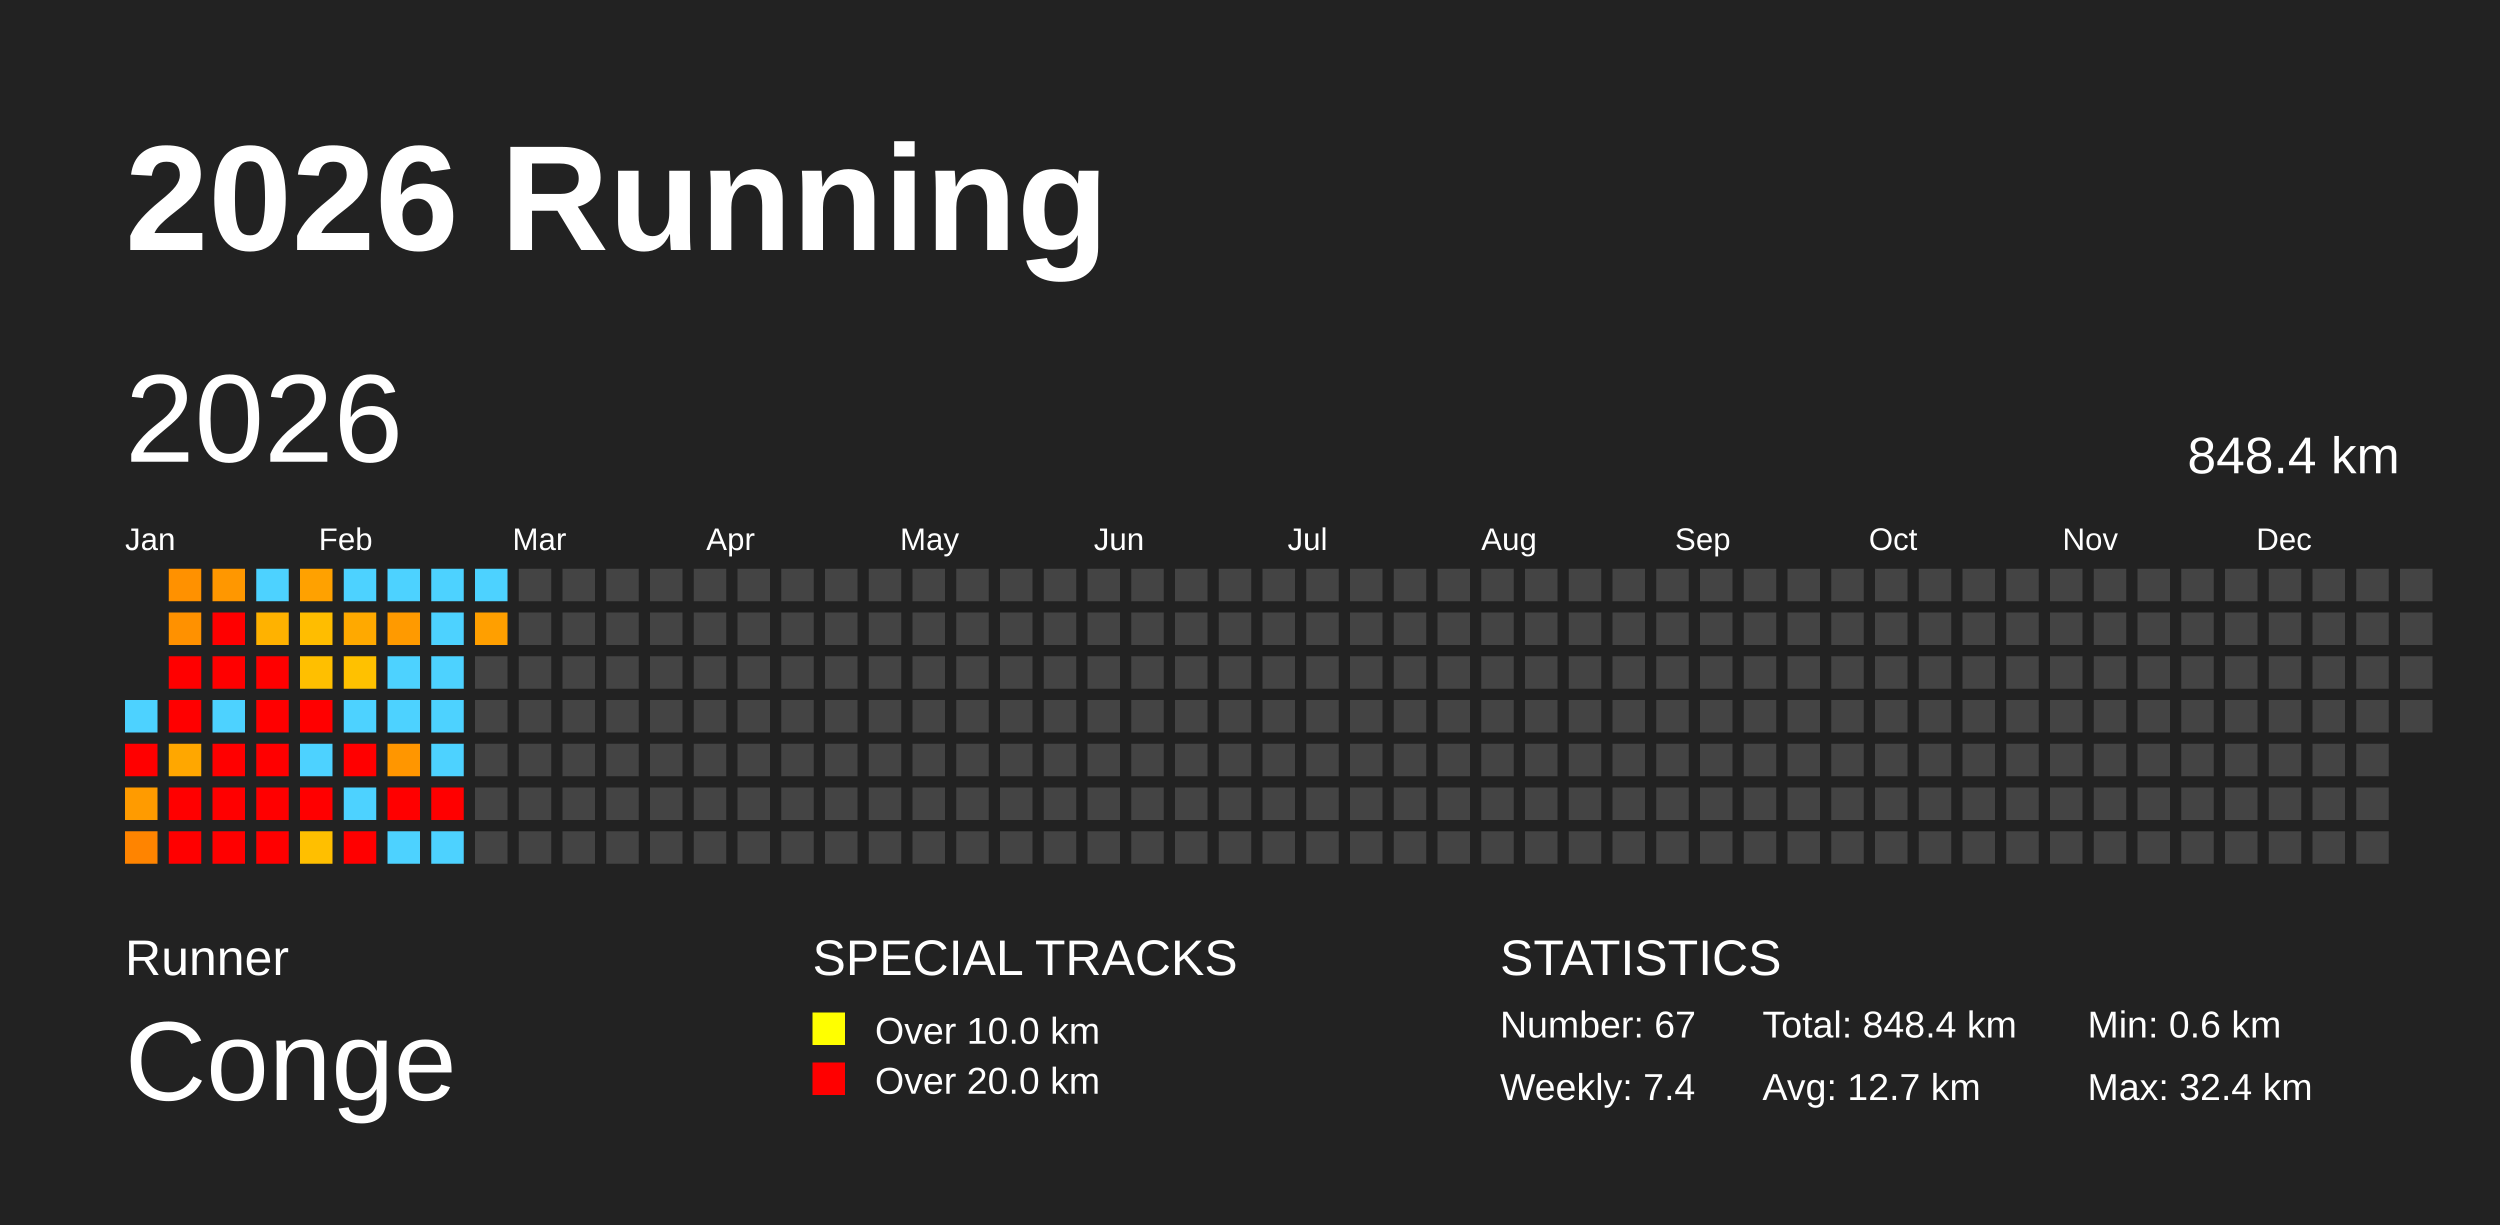
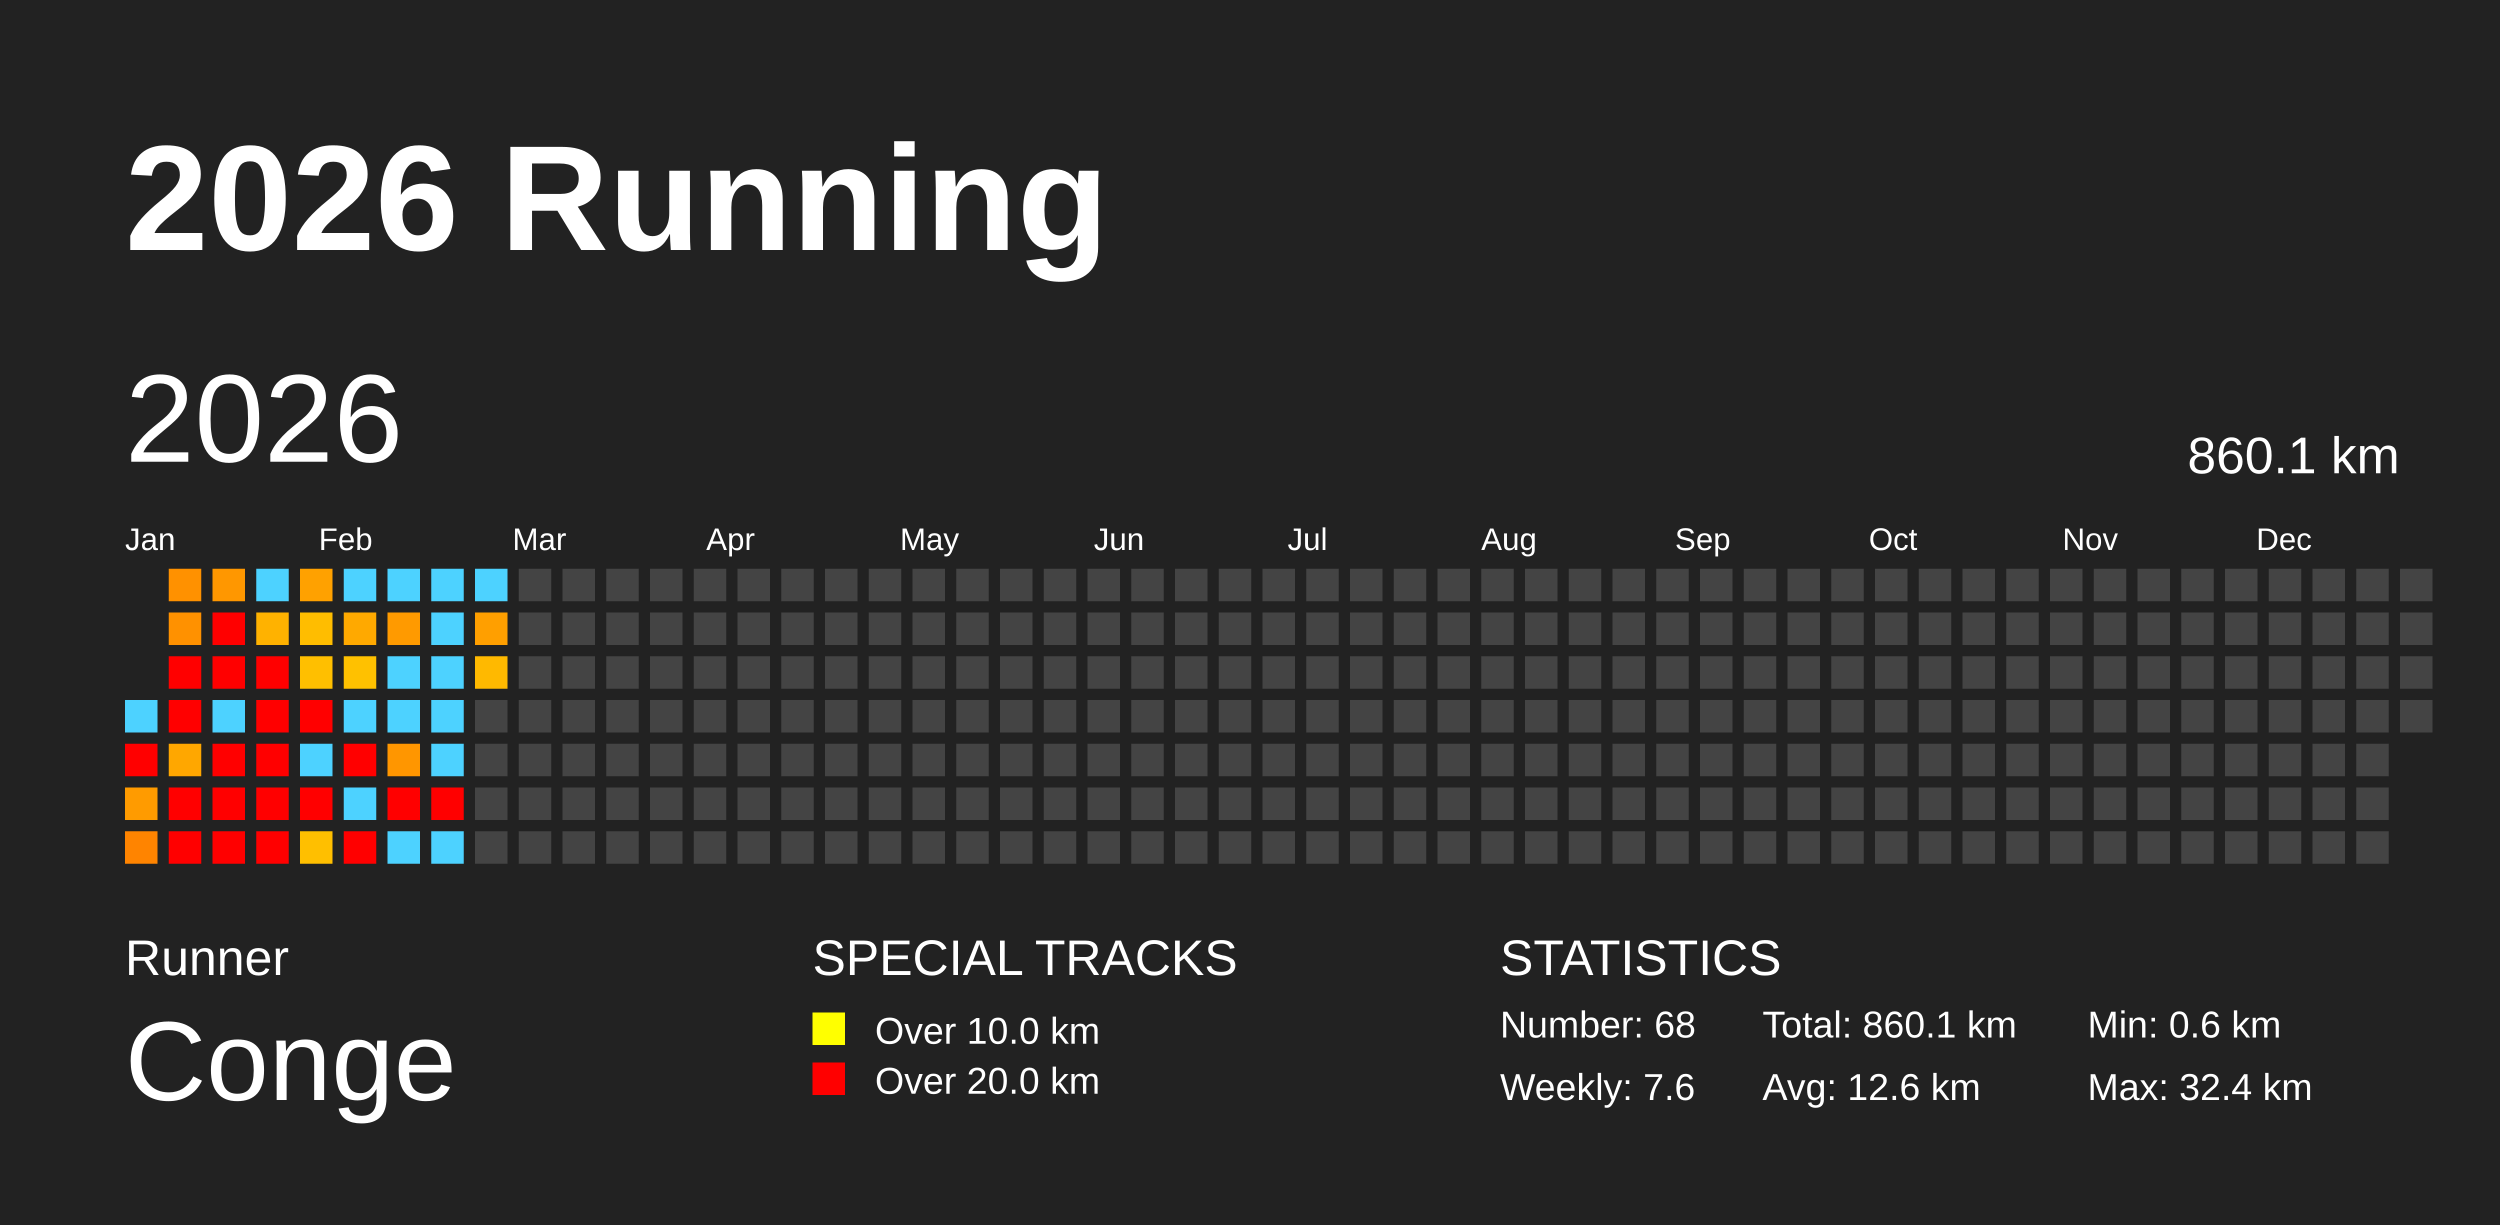
<svg xmlns="http://www.w3.org/2000/svg" baseProfile="full" height="98mm" version="1.1" viewBox="0,0,200,98" width="200mm">
  <defs />
  <rect fill="#222222" height="98" width="200" x="0" y="0" />
  <text fill="#FFFFFF" style="font-size:12px; font-family:Arial; font-weight:bold;" x="10" y="20">2026 Running</text>
  <text fill="#FFFFFF" style="font-size:4px; font-family:Arial" x="10" y="78">Runner</text>
  <text fill="#FFFFFF" style="font-size:9px; font-family:Arial" x="10" y="88">Conge</text>
  <text fill="#FFFFFF" style="font-size:4px; font-family:Arial" x="65" y="78">SPECIAL TRACKS</text>
  <rect fill="yellow" height="2.6" width="2.6" x="65" y="81" />
  <text fill="#FFFFFF" style="font-size:3px; font-family:Arial" x="70" y="83.5">Over 10.0 km</text>
  <rect fill="red" height="2.6" width="2.6" x="65" y="85" />
  <text fill="#FFFFFF" style="font-size:3px; font-family:Arial" x="70" y="87.5">Over 20.0 km</text>
  <text fill="#FFFFFF" style="font-size:4px; font-family:Arial" x="120" y="78">STATISTICS</text>
-   <text fill="#FFFFFF" style="font-size:3px; font-family:Arial" x="120" y="83">Number: 67</text>
-   <text fill="#FFFFFF" style="font-size:3px; font-family:Arial" x="120" y="88">Weekly: 7.4</text>
-   <text fill="#FFFFFF" style="font-size:3px; font-family:Arial" x="141" y="83">Total: 848.4 km</text>
-   <text fill="#FFFFFF" style="font-size:3px; font-family:Arial" x="141" y="88">Avg: 12.7 km</text>
+   <text fill="#FFFFFF" style="font-size:3px; font-family:Arial" x="120" y="83">Number: 68</text>
+   <text fill="#FFFFFF" style="font-size:3px; font-family:Arial" x="120" y="88">Weekly: 7.6</text>
+   <text fill="#FFFFFF" style="font-size:3px; font-family:Arial" x="141" y="83">Total: 860.1 km</text>
+   <text fill="#FFFFFF" style="font-size:3px; font-family:Arial" x="141" y="88">Avg: 12.6 km</text>
  <text fill="#FFFFFF" style="font-size:3px; font-family:Arial" x="167" y="83">Min: 0.6 km</text>
  <text fill="#FFFFFF" style="font-size:3px; font-family:Arial" x="167" y="88">Max: 32.4 km</text>
  <text dominant-baseline="hanging" fill="#FFFFFF" style="font-size:10.0px; font-family:Arial;" x="10" y="30">2026</text>
-   <text dominant-baseline="hanging" fill="#FFFFFF" style="font-size:4.125px; font-family:Arial;" x="175" y="35">848.4 km</text>
+   <text dominant-baseline="hanging" fill="#FFFFFF" style="font-size:4.125px; font-family:Arial;" x="175" y="35">860.1 km</text>
  <text fill="#FFFFFF" style="font-size:2.5px; font-family:Arial" x="10.0" y="44">Jan</text>
  <text fill="#FFFFFF" style="font-size:2.5px; font-family:Arial" x="25.5" y="44">Feb</text>
  <text fill="#FFFFFF" style="font-size:2.5px; font-family:Arial" x="41.0" y="44">Mar</text>
  <text fill="#FFFFFF" style="font-size:2.5px; font-family:Arial" x="56.5" y="44">Apr</text>
  <text fill="#FFFFFF" style="font-size:2.5px; font-family:Arial" x="72.0" y="44">May</text>
  <text fill="#FFFFFF" style="font-size:2.5px; font-family:Arial" x="87.5" y="44">Jun</text>
  <text fill="#FFFFFF" style="font-size:2.5px; font-family:Arial" x="103.0" y="44">Jul</text>
  <text fill="#FFFFFF" style="font-size:2.5px; font-family:Arial" x="118.5" y="44">Aug</text>
  <text fill="#FFFFFF" style="font-size:2.5px; font-family:Arial" x="134.0" y="44">Sep</text>
  <text fill="#FFFFFF" style="font-size:2.5px; font-family:Arial" x="149.5" y="44">Oct</text>
  <text fill="#FFFFFF" style="font-size:2.5px; font-family:Arial" x="165.0" y="44">Nov</text>
  <text fill="#FFFFFF" style="font-size:2.5px; font-family:Arial" x="180.5" y="44">Dec</text>
  <rect fill="#4dd2ff" height="2.6" width="2.6" x="10.0" y="56.0" />
  <rect fill="red" height="2.6" width="2.6" x="10.0" y="59.5" />
  <rect fill="#ff9b00" height="2.6" width="2.6" x="10.0" y="63.0" />
  <rect fill="#ff8400" height="2.6" width="2.6" x="10.0" y="66.5" />
  <rect fill="#ff9100" height="2.6" width="2.6" x="13.5" y="45.5" />
  <rect fill="#ff9100" height="2.6" width="2.6" x="13.5" y="49.0" />
  <rect fill="red" height="2.6" width="2.6" x="13.5" y="52.5" />
  <rect fill="red" height="2.6" width="2.6" x="13.5" y="56.0" />
  <rect fill="#ffa700" height="2.6" width="2.6" x="13.5" y="59.5" />
  <rect fill="red" height="2.6" width="2.6" x="13.5" y="63.0" />
  <rect fill="red" height="2.6" width="2.6" x="13.5" y="66.5" />
  <rect fill="#ff9700" height="2.6" width="2.6" x="17.0" y="45.5" />
  <rect fill="red" height="2.6" width="2.6" x="17.0" y="49.0" />
  <rect fill="red" height="2.6" width="2.6" x="17.0" y="52.5" />
  <rect fill="#4dd2ff" height="2.6" width="2.6" x="17.0" y="56.0" />
  <rect fill="red" height="2.6" width="2.6" x="17.0" y="59.5" />
  <rect fill="red" height="2.6" width="2.6" x="17.0" y="63.0" />
  <rect fill="red" height="2.6" width="2.6" x="17.0" y="66.5" />
  <rect fill="#4dd2ff" height="2.6" width="2.6" x="20.5" y="45.5" />
  <rect fill="#ffb200" height="2.6" width="2.6" x="20.5" y="49.0" />
  <rect fill="red" height="2.6" width="2.6" x="20.5" y="52.5" />
  <rect fill="red" height="2.6" width="2.6" x="20.5" y="56.0" />
  <rect fill="red" height="2.6" width="2.6" x="20.5" y="59.5" />
  <rect fill="red" height="2.6" width="2.6" x="20.5" y="63.0" />
  <rect fill="red" height="2.6" width="2.6" x="20.5" y="66.5" />
  <rect fill="#ffa100" height="2.6" width="2.6" x="24.0" y="45.5" />
  <rect fill="#ffbd00" height="2.6" width="2.6" x="24.0" y="49.0" />
  <rect fill="#ffbf00" height="2.6" width="2.6" x="24.0" y="52.5" />
  <rect fill="red" height="2.6" width="2.6" x="24.0" y="56.0" />
  <rect fill="#4dd2ff" height="2.6" width="2.6" x="24.0" y="59.5" />
  <rect fill="red" height="2.6" width="2.6" x="24.0" y="63.0" />
  <rect fill="#ffbf00" height="2.6" width="2.6" x="24.0" y="66.5" />
  <rect fill="#4dd2ff" height="2.6" width="2.6" x="27.5" y="45.5" />
  <rect fill="#ffa900" height="2.6" width="2.6" x="27.5" y="49.0" />
  <rect fill="#ffc100" height="2.6" width="2.6" x="27.5" y="52.5" />
  <rect fill="#4dd2ff" height="2.6" width="2.6" x="27.5" y="56.0" />
  <rect fill="red" height="2.6" width="2.6" x="27.5" y="59.5" />
  <rect fill="#4dd2ff" height="2.6" width="2.6" x="27.5" y="63.0" />
  <rect fill="red" height="2.6" width="2.6" x="27.5" y="66.5" />
  <rect fill="#4dd2ff" height="2.6" width="2.6" x="31.0" y="45.5" />
  <rect fill="#ff9a00" height="2.6" width="2.6" x="31.0" y="49.0" />
  <rect fill="#4dd2ff" height="2.6" width="2.6" x="31.0" y="52.5" />
  <rect fill="#4dd2ff" height="2.6" width="2.6" x="31.0" y="56.0" />
  <rect fill="#ff9600" height="2.6" width="2.6" x="31.0" y="59.5" />
  <rect fill="red" height="2.6" width="2.6" x="31.0" y="63.0" />
  <rect fill="#4dd2ff" height="2.6" width="2.6" x="31.0" y="66.5" />
  <rect fill="#4dd2ff" height="2.6" width="2.6" x="34.5" y="45.5" />
  <rect fill="#4dd2ff" height="2.6" width="2.6" x="34.5" y="49.0" />
  <rect fill="#4dd2ff" height="2.6" width="2.6" x="34.5" y="52.5" />
  <rect fill="#4dd2ff" height="2.6" width="2.6" x="34.5" y="56.0" />
  <rect fill="#4dd2ff" height="2.6" width="2.6" x="34.5" y="59.5" />
  <rect fill="red" height="2.6" width="2.6" x="34.5" y="63.0" />
  <rect fill="#4dd2ff" height="2.6" width="2.6" x="34.5" y="66.5" />
  <rect fill="#4dd2ff" height="2.6" width="2.6" x="38.0" y="45.5" />
  <rect fill="#ff9f00" height="2.6" width="2.6" x="38.0" y="49.0" />
-   <rect fill="#444444" height="2.6" width="2.6" x="38.0" y="52.5" />
+   <rect fill="#ffb900" height="2.6" width="2.6" x="38.0" y="52.5" />
  <rect fill="#444444" height="2.6" width="2.6" x="38.0" y="56.0" />
  <rect fill="#444444" height="2.6" width="2.6" x="38.0" y="59.5" />
  <rect fill="#444444" height="2.6" width="2.6" x="38.0" y="63.0" />
  <rect fill="#444444" height="2.6" width="2.6" x="38.0" y="66.5" />
  <rect fill="#444444" height="2.6" width="2.6" x="41.5" y="45.5" />
  <rect fill="#444444" height="2.6" width="2.6" x="41.5" y="49.0" />
  <rect fill="#444444" height="2.6" width="2.6" x="41.5" y="52.5" />
  <rect fill="#444444" height="2.6" width="2.6" x="41.5" y="56.0" />
  <rect fill="#444444" height="2.6" width="2.6" x="41.5" y="59.5" />
  <rect fill="#444444" height="2.6" width="2.6" x="41.5" y="63.0" />
  <rect fill="#444444" height="2.6" width="2.6" x="41.5" y="66.5" />
  <rect fill="#444444" height="2.6" width="2.6" x="45.0" y="45.5" />
  <rect fill="#444444" height="2.6" width="2.6" x="45.0" y="49.0" />
  <rect fill="#444444" height="2.6" width="2.6" x="45.0" y="52.5" />
  <rect fill="#444444" height="2.6" width="2.6" x="45.0" y="56.0" />
  <rect fill="#444444" height="2.6" width="2.6" x="45.0" y="59.5" />
  <rect fill="#444444" height="2.6" width="2.6" x="45.0" y="63.0" />
  <rect fill="#444444" height="2.6" width="2.6" x="45.0" y="66.5" />
  <rect fill="#444444" height="2.6" width="2.6" x="48.5" y="45.5" />
  <rect fill="#444444" height="2.6" width="2.6" x="48.5" y="49.0" />
  <rect fill="#444444" height="2.6" width="2.6" x="48.5" y="52.5" />
  <rect fill="#444444" height="2.6" width="2.6" x="48.5" y="56.0" />
  <rect fill="#444444" height="2.6" width="2.6" x="48.5" y="59.5" />
  <rect fill="#444444" height="2.6" width="2.6" x="48.5" y="63.0" />
  <rect fill="#444444" height="2.6" width="2.6" x="48.5" y="66.5" />
  <rect fill="#444444" height="2.6" width="2.6" x="52.0" y="45.5" />
  <rect fill="#444444" height="2.6" width="2.6" x="52.0" y="49.0" />
  <rect fill="#444444" height="2.6" width="2.6" x="52.0" y="52.5" />
  <rect fill="#444444" height="2.6" width="2.6" x="52.0" y="56.0" />
  <rect fill="#444444" height="2.6" width="2.6" x="52.0" y="59.5" />
  <rect fill="#444444" height="2.6" width="2.6" x="52.0" y="63.0" />
  <rect fill="#444444" height="2.6" width="2.6" x="52.0" y="66.5" />
  <rect fill="#444444" height="2.6" width="2.6" x="55.5" y="45.5" />
  <rect fill="#444444" height="2.6" width="2.6" x="55.5" y="49.0" />
  <rect fill="#444444" height="2.6" width="2.6" x="55.5" y="52.5" />
  <rect fill="#444444" height="2.6" width="2.6" x="55.5" y="56.0" />
  <rect fill="#444444" height="2.6" width="2.6" x="55.5" y="59.5" />
  <rect fill="#444444" height="2.6" width="2.6" x="55.5" y="63.0" />
  <rect fill="#444444" height="2.6" width="2.6" x="55.5" y="66.5" />
  <rect fill="#444444" height="2.6" width="2.6" x="59.0" y="45.5" />
  <rect fill="#444444" height="2.6" width="2.6" x="59.0" y="49.0" />
  <rect fill="#444444" height="2.6" width="2.6" x="59.0" y="52.5" />
  <rect fill="#444444" height="2.6" width="2.6" x="59.0" y="56.0" />
  <rect fill="#444444" height="2.6" width="2.6" x="59.0" y="59.5" />
  <rect fill="#444444" height="2.6" width="2.6" x="59.0" y="63.0" />
  <rect fill="#444444" height="2.6" width="2.6" x="59.0" y="66.5" />
  <rect fill="#444444" height="2.6" width="2.6" x="62.5" y="45.5" />
  <rect fill="#444444" height="2.6" width="2.6" x="62.5" y="49.0" />
  <rect fill="#444444" height="2.6" width="2.6" x="62.5" y="52.5" />
  <rect fill="#444444" height="2.6" width="2.6" x="62.5" y="56.0" />
  <rect fill="#444444" height="2.6" width="2.6" x="62.5" y="59.5" />
  <rect fill="#444444" height="2.6" width="2.6" x="62.5" y="63.0" />
  <rect fill="#444444" height="2.6" width="2.6" x="62.5" y="66.5" />
  <rect fill="#444444" height="2.6" width="2.6" x="66.0" y="45.5" />
  <rect fill="#444444" height="2.6" width="2.6" x="66.0" y="49.0" />
  <rect fill="#444444" height="2.6" width="2.6" x="66.0" y="52.5" />
  <rect fill="#444444" height="2.6" width="2.6" x="66.0" y="56.0" />
  <rect fill="#444444" height="2.6" width="2.6" x="66.0" y="59.5" />
  <rect fill="#444444" height="2.6" width="2.6" x="66.0" y="63.0" />
  <rect fill="#444444" height="2.6" width="2.6" x="66.0" y="66.5" />
  <rect fill="#444444" height="2.6" width="2.6" x="69.5" y="45.5" />
  <rect fill="#444444" height="2.6" width="2.6" x="69.5" y="49.0" />
  <rect fill="#444444" height="2.6" width="2.6" x="69.5" y="52.5" />
  <rect fill="#444444" height="2.6" width="2.6" x="69.5" y="56.0" />
  <rect fill="#444444" height="2.6" width="2.6" x="69.5" y="59.5" />
  <rect fill="#444444" height="2.6" width="2.6" x="69.5" y="63.0" />
  <rect fill="#444444" height="2.6" width="2.6" x="69.5" y="66.5" />
  <rect fill="#444444" height="2.6" width="2.6" x="73.0" y="45.5" />
  <rect fill="#444444" height="2.6" width="2.6" x="73.0" y="49.0" />
  <rect fill="#444444" height="2.6" width="2.6" x="73.0" y="52.5" />
  <rect fill="#444444" height="2.6" width="2.6" x="73.0" y="56.0" />
  <rect fill="#444444" height="2.6" width="2.6" x="73.0" y="59.5" />
  <rect fill="#444444" height="2.6" width="2.6" x="73.0" y="63.0" />
  <rect fill="#444444" height="2.6" width="2.6" x="73.0" y="66.5" />
  <rect fill="#444444" height="2.6" width="2.6" x="76.5" y="45.5" />
  <rect fill="#444444" height="2.6" width="2.6" x="76.5" y="49.0" />
  <rect fill="#444444" height="2.6" width="2.6" x="76.5" y="52.5" />
  <rect fill="#444444" height="2.6" width="2.6" x="76.5" y="56.0" />
  <rect fill="#444444" height="2.6" width="2.6" x="76.5" y="59.5" />
  <rect fill="#444444" height="2.6" width="2.6" x="76.5" y="63.0" />
  <rect fill="#444444" height="2.6" width="2.6" x="76.5" y="66.5" />
  <rect fill="#444444" height="2.6" width="2.6" x="80.0" y="45.5" />
  <rect fill="#444444" height="2.6" width="2.6" x="80.0" y="49.0" />
  <rect fill="#444444" height="2.6" width="2.6" x="80.0" y="52.5" />
  <rect fill="#444444" height="2.6" width="2.6" x="80.0" y="56.0" />
  <rect fill="#444444" height="2.6" width="2.6" x="80.0" y="59.5" />
  <rect fill="#444444" height="2.6" width="2.6" x="80.0" y="63.0" />
  <rect fill="#444444" height="2.6" width="2.6" x="80.0" y="66.5" />
  <rect fill="#444444" height="2.6" width="2.6" x="83.5" y="45.5" />
  <rect fill="#444444" height="2.6" width="2.6" x="83.5" y="49.0" />
  <rect fill="#444444" height="2.6" width="2.6" x="83.5" y="52.5" />
  <rect fill="#444444" height="2.6" width="2.6" x="83.5" y="56.0" />
  <rect fill="#444444" height="2.6" width="2.6" x="83.5" y="59.5" />
  <rect fill="#444444" height="2.6" width="2.6" x="83.5" y="63.0" />
  <rect fill="#444444" height="2.6" width="2.6" x="83.5" y="66.5" />
  <rect fill="#444444" height="2.6" width="2.6" x="87.0" y="45.5" />
  <rect fill="#444444" height="2.6" width="2.6" x="87.0" y="49.0" />
  <rect fill="#444444" height="2.6" width="2.6" x="87.0" y="52.5" />
  <rect fill="#444444" height="2.6" width="2.6" x="87.0" y="56.0" />
  <rect fill="#444444" height="2.6" width="2.6" x="87.0" y="59.5" />
  <rect fill="#444444" height="2.6" width="2.6" x="87.0" y="63.0" />
  <rect fill="#444444" height="2.6" width="2.6" x="87.0" y="66.5" />
  <rect fill="#444444" height="2.6" width="2.6" x="90.5" y="45.5" />
  <rect fill="#444444" height="2.6" width="2.6" x="90.5" y="49.0" />
  <rect fill="#444444" height="2.6" width="2.6" x="90.5" y="52.5" />
  <rect fill="#444444" height="2.6" width="2.6" x="90.5" y="56.0" />
  <rect fill="#444444" height="2.6" width="2.6" x="90.5" y="59.5" />
  <rect fill="#444444" height="2.6" width="2.6" x="90.5" y="63.0" />
  <rect fill="#444444" height="2.6" width="2.6" x="90.5" y="66.5" />
  <rect fill="#444444" height="2.6" width="2.6" x="94.0" y="45.5" />
  <rect fill="#444444" height="2.6" width="2.6" x="94.0" y="49.0" />
  <rect fill="#444444" height="2.6" width="2.6" x="94.0" y="52.5" />
  <rect fill="#444444" height="2.6" width="2.6" x="94.0" y="56.0" />
  <rect fill="#444444" height="2.6" width="2.6" x="94.0" y="59.5" />
  <rect fill="#444444" height="2.6" width="2.6" x="94.0" y="63.0" />
  <rect fill="#444444" height="2.6" width="2.6" x="94.0" y="66.5" />
  <rect fill="#444444" height="2.6" width="2.6" x="97.5" y="45.5" />
  <rect fill="#444444" height="2.6" width="2.6" x="97.5" y="49.0" />
  <rect fill="#444444" height="2.6" width="2.6" x="97.5" y="52.5" />
  <rect fill="#444444" height="2.6" width="2.6" x="97.5" y="56.0" />
  <rect fill="#444444" height="2.6" width="2.6" x="97.5" y="59.5" />
  <rect fill="#444444" height="2.6" width="2.6" x="97.5" y="63.0" />
  <rect fill="#444444" height="2.6" width="2.6" x="97.5" y="66.5" />
  <rect fill="#444444" height="2.6" width="2.6" x="101.0" y="45.5" />
  <rect fill="#444444" height="2.6" width="2.6" x="101.0" y="49.0" />
  <rect fill="#444444" height="2.6" width="2.6" x="101.0" y="52.5" />
  <rect fill="#444444" height="2.6" width="2.6" x="101.0" y="56.0" />
  <rect fill="#444444" height="2.6" width="2.6" x="101.0" y="59.5" />
  <rect fill="#444444" height="2.6" width="2.6" x="101.0" y="63.0" />
  <rect fill="#444444" height="2.6" width="2.6" x="101.0" y="66.5" />
  <rect fill="#444444" height="2.6" width="2.6" x="104.5" y="45.5" />
  <rect fill="#444444" height="2.6" width="2.6" x="104.5" y="49.0" />
  <rect fill="#444444" height="2.6" width="2.6" x="104.5" y="52.5" />
  <rect fill="#444444" height="2.6" width="2.6" x="104.5" y="56.0" />
  <rect fill="#444444" height="2.6" width="2.6" x="104.5" y="59.5" />
  <rect fill="#444444" height="2.6" width="2.6" x="104.5" y="63.0" />
  <rect fill="#444444" height="2.6" width="2.6" x="104.5" y="66.5" />
  <rect fill="#444444" height="2.6" width="2.6" x="108.0" y="45.5" />
  <rect fill="#444444" height="2.6" width="2.6" x="108.0" y="49.0" />
  <rect fill="#444444" height="2.6" width="2.6" x="108.0" y="52.5" />
  <rect fill="#444444" height="2.6" width="2.6" x="108.0" y="56.0" />
  <rect fill="#444444" height="2.6" width="2.6" x="108.0" y="59.5" />
  <rect fill="#444444" height="2.6" width="2.6" x="108.0" y="63.0" />
  <rect fill="#444444" height="2.6" width="2.6" x="108.0" y="66.5" />
  <rect fill="#444444" height="2.6" width="2.6" x="111.5" y="45.5" />
  <rect fill="#444444" height="2.6" width="2.6" x="111.5" y="49.0" />
  <rect fill="#444444" height="2.6" width="2.6" x="111.5" y="52.5" />
  <rect fill="#444444" height="2.6" width="2.6" x="111.5" y="56.0" />
  <rect fill="#444444" height="2.6" width="2.6" x="111.5" y="59.5" />
  <rect fill="#444444" height="2.6" width="2.6" x="111.5" y="63.0" />
  <rect fill="#444444" height="2.6" width="2.6" x="111.5" y="66.5" />
  <rect fill="#444444" height="2.6" width="2.6" x="115.0" y="45.5" />
  <rect fill="#444444" height="2.6" width="2.6" x="115.0" y="49.0" />
  <rect fill="#444444" height="2.6" width="2.6" x="115.0" y="52.5" />
  <rect fill="#444444" height="2.6" width="2.6" x="115.0" y="56.0" />
  <rect fill="#444444" height="2.6" width="2.6" x="115.0" y="59.5" />
  <rect fill="#444444" height="2.6" width="2.6" x="115.0" y="63.0" />
  <rect fill="#444444" height="2.6" width="2.6" x="115.0" y="66.5" />
  <rect fill="#444444" height="2.6" width="2.6" x="118.5" y="45.5" />
  <rect fill="#444444" height="2.6" width="2.6" x="118.5" y="49.0" />
  <rect fill="#444444" height="2.6" width="2.6" x="118.5" y="52.5" />
  <rect fill="#444444" height="2.6" width="2.6" x="118.5" y="56.0" />
  <rect fill="#444444" height="2.6" width="2.6" x="118.5" y="59.5" />
  <rect fill="#444444" height="2.6" width="2.6" x="118.5" y="63.0" />
  <rect fill="#444444" height="2.6" width="2.6" x="118.5" y="66.5" />
  <rect fill="#444444" height="2.6" width="2.6" x="122.0" y="45.5" />
  <rect fill="#444444" height="2.6" width="2.6" x="122.0" y="49.0" />
  <rect fill="#444444" height="2.6" width="2.6" x="122.0" y="52.5" />
  <rect fill="#444444" height="2.6" width="2.6" x="122.0" y="56.0" />
  <rect fill="#444444" height="2.6" width="2.6" x="122.0" y="59.5" />
  <rect fill="#444444" height="2.6" width="2.6" x="122.0" y="63.0" />
  <rect fill="#444444" height="2.6" width="2.6" x="122.0" y="66.5" />
  <rect fill="#444444" height="2.6" width="2.6" x="125.5" y="45.5" />
  <rect fill="#444444" height="2.6" width="2.6" x="125.5" y="49.0" />
  <rect fill="#444444" height="2.6" width="2.6" x="125.5" y="52.5" />
  <rect fill="#444444" height="2.6" width="2.6" x="125.5" y="56.0" />
  <rect fill="#444444" height="2.6" width="2.6" x="125.5" y="59.5" />
  <rect fill="#444444" height="2.6" width="2.6" x="125.5" y="63.0" />
  <rect fill="#444444" height="2.6" width="2.6" x="125.5" y="66.5" />
  <rect fill="#444444" height="2.6" width="2.6" x="129.0" y="45.5" />
  <rect fill="#444444" height="2.6" width="2.6" x="129.0" y="49.0" />
  <rect fill="#444444" height="2.6" width="2.6" x="129.0" y="52.5" />
  <rect fill="#444444" height="2.6" width="2.6" x="129.0" y="56.0" />
  <rect fill="#444444" height="2.6" width="2.6" x="129.0" y="59.5" />
  <rect fill="#444444" height="2.6" width="2.6" x="129.0" y="63.0" />
  <rect fill="#444444" height="2.6" width="2.6" x="129.0" y="66.5" />
  <rect fill="#444444" height="2.6" width="2.6" x="132.5" y="45.5" />
  <rect fill="#444444" height="2.6" width="2.6" x="132.5" y="49.0" />
  <rect fill="#444444" height="2.6" width="2.6" x="132.5" y="52.5" />
  <rect fill="#444444" height="2.6" width="2.6" x="132.5" y="56.0" />
  <rect fill="#444444" height="2.6" width="2.6" x="132.5" y="59.5" />
  <rect fill="#444444" height="2.6" width="2.6" x="132.5" y="63.0" />
  <rect fill="#444444" height="2.6" width="2.6" x="132.5" y="66.5" />
  <rect fill="#444444" height="2.6" width="2.6" x="136.0" y="45.5" />
  <rect fill="#444444" height="2.6" width="2.6" x="136.0" y="49.0" />
  <rect fill="#444444" height="2.6" width="2.6" x="136.0" y="52.5" />
  <rect fill="#444444" height="2.6" width="2.6" x="136.0" y="56.0" />
  <rect fill="#444444" height="2.6" width="2.6" x="136.0" y="59.5" />
  <rect fill="#444444" height="2.6" width="2.6" x="136.0" y="63.0" />
  <rect fill="#444444" height="2.6" width="2.6" x="136.0" y="66.5" />
  <rect fill="#444444" height="2.6" width="2.6" x="139.5" y="45.5" />
  <rect fill="#444444" height="2.6" width="2.6" x="139.5" y="49.0" />
  <rect fill="#444444" height="2.6" width="2.6" x="139.5" y="52.5" />
  <rect fill="#444444" height="2.6" width="2.6" x="139.5" y="56.0" />
  <rect fill="#444444" height="2.6" width="2.6" x="139.5" y="59.5" />
  <rect fill="#444444" height="2.6" width="2.6" x="139.5" y="63.0" />
  <rect fill="#444444" height="2.6" width="2.6" x="139.5" y="66.5" />
  <rect fill="#444444" height="2.6" width="2.6" x="143.0" y="45.5" />
  <rect fill="#444444" height="2.6" width="2.6" x="143.0" y="49.0" />
  <rect fill="#444444" height="2.6" width="2.6" x="143.0" y="52.5" />
  <rect fill="#444444" height="2.6" width="2.6" x="143.0" y="56.0" />
  <rect fill="#444444" height="2.6" width="2.6" x="143.0" y="59.5" />
  <rect fill="#444444" height="2.6" width="2.6" x="143.0" y="63.0" />
  <rect fill="#444444" height="2.6" width="2.6" x="143.0" y="66.5" />
  <rect fill="#444444" height="2.6" width="2.6" x="146.5" y="45.5" />
  <rect fill="#444444" height="2.6" width="2.6" x="146.5" y="49.0" />
  <rect fill="#444444" height="2.6" width="2.6" x="146.5" y="52.5" />
  <rect fill="#444444" height="2.6" width="2.6" x="146.5" y="56.0" />
  <rect fill="#444444" height="2.6" width="2.6" x="146.5" y="59.5" />
  <rect fill="#444444" height="2.6" width="2.6" x="146.5" y="63.0" />
  <rect fill="#444444" height="2.6" width="2.6" x="146.5" y="66.5" />
  <rect fill="#444444" height="2.6" width="2.6" x="150.0" y="45.5" />
  <rect fill="#444444" height="2.6" width="2.6" x="150.0" y="49.0" />
  <rect fill="#444444" height="2.6" width="2.6" x="150.0" y="52.5" />
  <rect fill="#444444" height="2.6" width="2.6" x="150.0" y="56.0" />
  <rect fill="#444444" height="2.6" width="2.6" x="150.0" y="59.5" />
  <rect fill="#444444" height="2.6" width="2.6" x="150.0" y="63.0" />
  <rect fill="#444444" height="2.6" width="2.6" x="150.0" y="66.5" />
  <rect fill="#444444" height="2.6" width="2.6" x="153.5" y="45.5" />
  <rect fill="#444444" height="2.6" width="2.6" x="153.5" y="49.0" />
  <rect fill="#444444" height="2.6" width="2.6" x="153.5" y="52.5" />
  <rect fill="#444444" height="2.6" width="2.6" x="153.5" y="56.0" />
  <rect fill="#444444" height="2.6" width="2.6" x="153.5" y="59.5" />
  <rect fill="#444444" height="2.6" width="2.6" x="153.5" y="63.0" />
  <rect fill="#444444" height="2.6" width="2.6" x="153.5" y="66.5" />
  <rect fill="#444444" height="2.6" width="2.6" x="157.0" y="45.5" />
  <rect fill="#444444" height="2.6" width="2.6" x="157.0" y="49.0" />
  <rect fill="#444444" height="2.6" width="2.6" x="157.0" y="52.5" />
  <rect fill="#444444" height="2.6" width="2.6" x="157.0" y="56.0" />
  <rect fill="#444444" height="2.6" width="2.6" x="157.0" y="59.5" />
  <rect fill="#444444" height="2.6" width="2.6" x="157.0" y="63.0" />
  <rect fill="#444444" height="2.6" width="2.6" x="157.0" y="66.5" />
  <rect fill="#444444" height="2.6" width="2.6" x="160.5" y="45.5" />
  <rect fill="#444444" height="2.6" width="2.6" x="160.5" y="49.0" />
  <rect fill="#444444" height="2.6" width="2.6" x="160.5" y="52.5" />
  <rect fill="#444444" height="2.6" width="2.6" x="160.5" y="56.0" />
  <rect fill="#444444" height="2.6" width="2.6" x="160.5" y="59.5" />
  <rect fill="#444444" height="2.6" width="2.6" x="160.5" y="63.0" />
  <rect fill="#444444" height="2.6" width="2.6" x="160.5" y="66.5" />
  <rect fill="#444444" height="2.6" width="2.6" x="164.0" y="45.5" />
  <rect fill="#444444" height="2.6" width="2.6" x="164.0" y="49.0" />
  <rect fill="#444444" height="2.6" width="2.6" x="164.0" y="52.5" />
  <rect fill="#444444" height="2.6" width="2.6" x="164.0" y="56.0" />
  <rect fill="#444444" height="2.6" width="2.6" x="164.0" y="59.5" />
  <rect fill="#444444" height="2.6" width="2.6" x="164.0" y="63.0" />
  <rect fill="#444444" height="2.6" width="2.6" x="164.0" y="66.5" />
  <rect fill="#444444" height="2.6" width="2.6" x="167.5" y="45.5" />
  <rect fill="#444444" height="2.6" width="2.6" x="167.5" y="49.0" />
  <rect fill="#444444" height="2.6" width="2.6" x="167.5" y="52.5" />
  <rect fill="#444444" height="2.6" width="2.6" x="167.5" y="56.0" />
  <rect fill="#444444" height="2.6" width="2.6" x="167.5" y="59.5" />
  <rect fill="#444444" height="2.6" width="2.6" x="167.5" y="63.0" />
  <rect fill="#444444" height="2.6" width="2.6" x="167.5" y="66.5" />
  <rect fill="#444444" height="2.6" width="2.6" x="171.0" y="45.5" />
  <rect fill="#444444" height="2.6" width="2.6" x="171.0" y="49.0" />
  <rect fill="#444444" height="2.6" width="2.6" x="171.0" y="52.5" />
  <rect fill="#444444" height="2.6" width="2.6" x="171.0" y="56.0" />
  <rect fill="#444444" height="2.6" width="2.6" x="171.0" y="59.5" />
  <rect fill="#444444" height="2.6" width="2.6" x="171.0" y="63.0" />
  <rect fill="#444444" height="2.6" width="2.6" x="171.0" y="66.5" />
  <rect fill="#444444" height="2.6" width="2.6" x="174.5" y="45.5" />
  <rect fill="#444444" height="2.6" width="2.6" x="174.5" y="49.0" />
  <rect fill="#444444" height="2.6" width="2.6" x="174.5" y="52.5" />
  <rect fill="#444444" height="2.6" width="2.6" x="174.5" y="56.0" />
  <rect fill="#444444" height="2.6" width="2.6" x="174.5" y="59.5" />
  <rect fill="#444444" height="2.6" width="2.6" x="174.5" y="63.0" />
  <rect fill="#444444" height="2.6" width="2.6" x="174.5" y="66.5" />
  <rect fill="#444444" height="2.6" width="2.6" x="178.0" y="45.5" />
  <rect fill="#444444" height="2.6" width="2.6" x="178.0" y="49.0" />
  <rect fill="#444444" height="2.6" width="2.6" x="178.0" y="52.5" />
  <rect fill="#444444" height="2.6" width="2.6" x="178.0" y="56.0" />
  <rect fill="#444444" height="2.6" width="2.6" x="178.0" y="59.5" />
  <rect fill="#444444" height="2.6" width="2.6" x="178.0" y="63.0" />
  <rect fill="#444444" height="2.6" width="2.6" x="178.0" y="66.5" />
  <rect fill="#444444" height="2.6" width="2.6" x="181.5" y="45.5" />
  <rect fill="#444444" height="2.6" width="2.6" x="181.5" y="49.0" />
  <rect fill="#444444" height="2.6" width="2.6" x="181.5" y="52.5" />
  <rect fill="#444444" height="2.6" width="2.6" x="181.5" y="56.0" />
  <rect fill="#444444" height="2.6" width="2.6" x="181.5" y="59.5" />
  <rect fill="#444444" height="2.6" width="2.6" x="181.5" y="63.0" />
  <rect fill="#444444" height="2.6" width="2.6" x="181.5" y="66.5" />
  <rect fill="#444444" height="2.6" width="2.6" x="185.0" y="45.5" />
  <rect fill="#444444" height="2.6" width="2.6" x="185.0" y="49.0" />
  <rect fill="#444444" height="2.6" width="2.6" x="185.0" y="52.5" />
  <rect fill="#444444" height="2.6" width="2.6" x="185.0" y="56.0" />
  <rect fill="#444444" height="2.6" width="2.6" x="185.0" y="59.5" />
  <rect fill="#444444" height="2.6" width="2.6" x="185.0" y="63.0" />
  <rect fill="#444444" height="2.6" width="2.6" x="185.0" y="66.5" />
  <rect fill="#444444" height="2.6" width="2.6" x="188.5" y="45.5" />
  <rect fill="#444444" height="2.6" width="2.6" x="188.5" y="49.0" />
  <rect fill="#444444" height="2.6" width="2.6" x="188.5" y="52.5" />
  <rect fill="#444444" height="2.6" width="2.6" x="188.5" y="56.0" />
  <rect fill="#444444" height="2.6" width="2.6" x="188.5" y="59.5" />
  <rect fill="#444444" height="2.6" width="2.6" x="188.5" y="63.0" />
  <rect fill="#444444" height="2.6" width="2.6" x="188.5" y="66.5" />
  <rect fill="#444444" height="2.6" width="2.6" x="192.0" y="45.5" />
  <rect fill="#444444" height="2.6" width="2.6" x="192.0" y="49.0" />
  <rect fill="#444444" height="2.6" width="2.6" x="192.0" y="52.5" />
  <rect fill="#444444" height="2.6" width="2.6" x="192.0" y="56.0" />
</svg>
